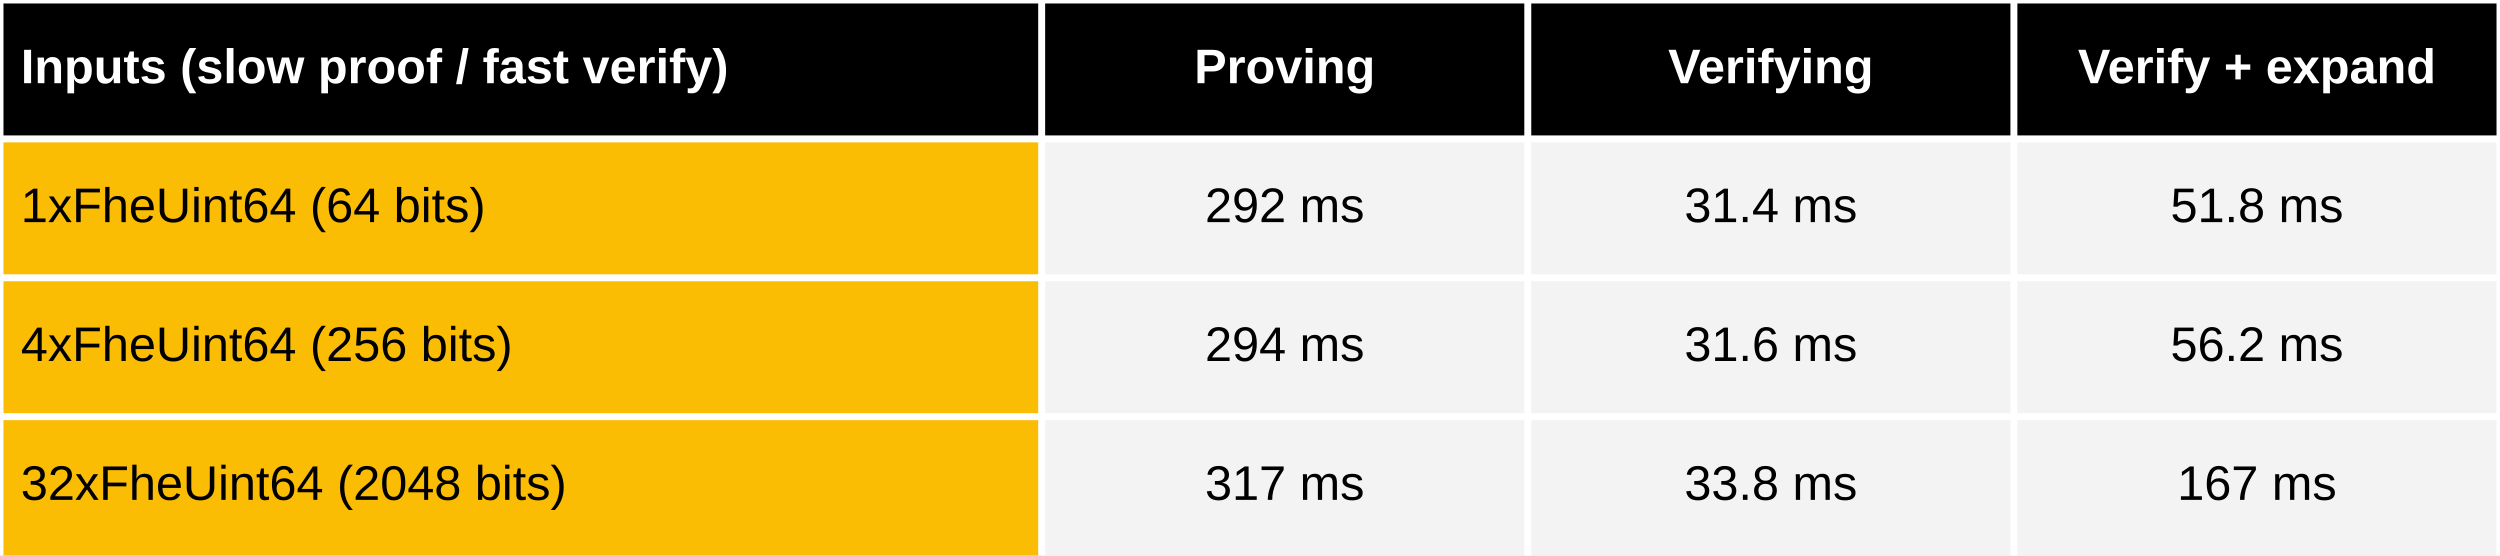
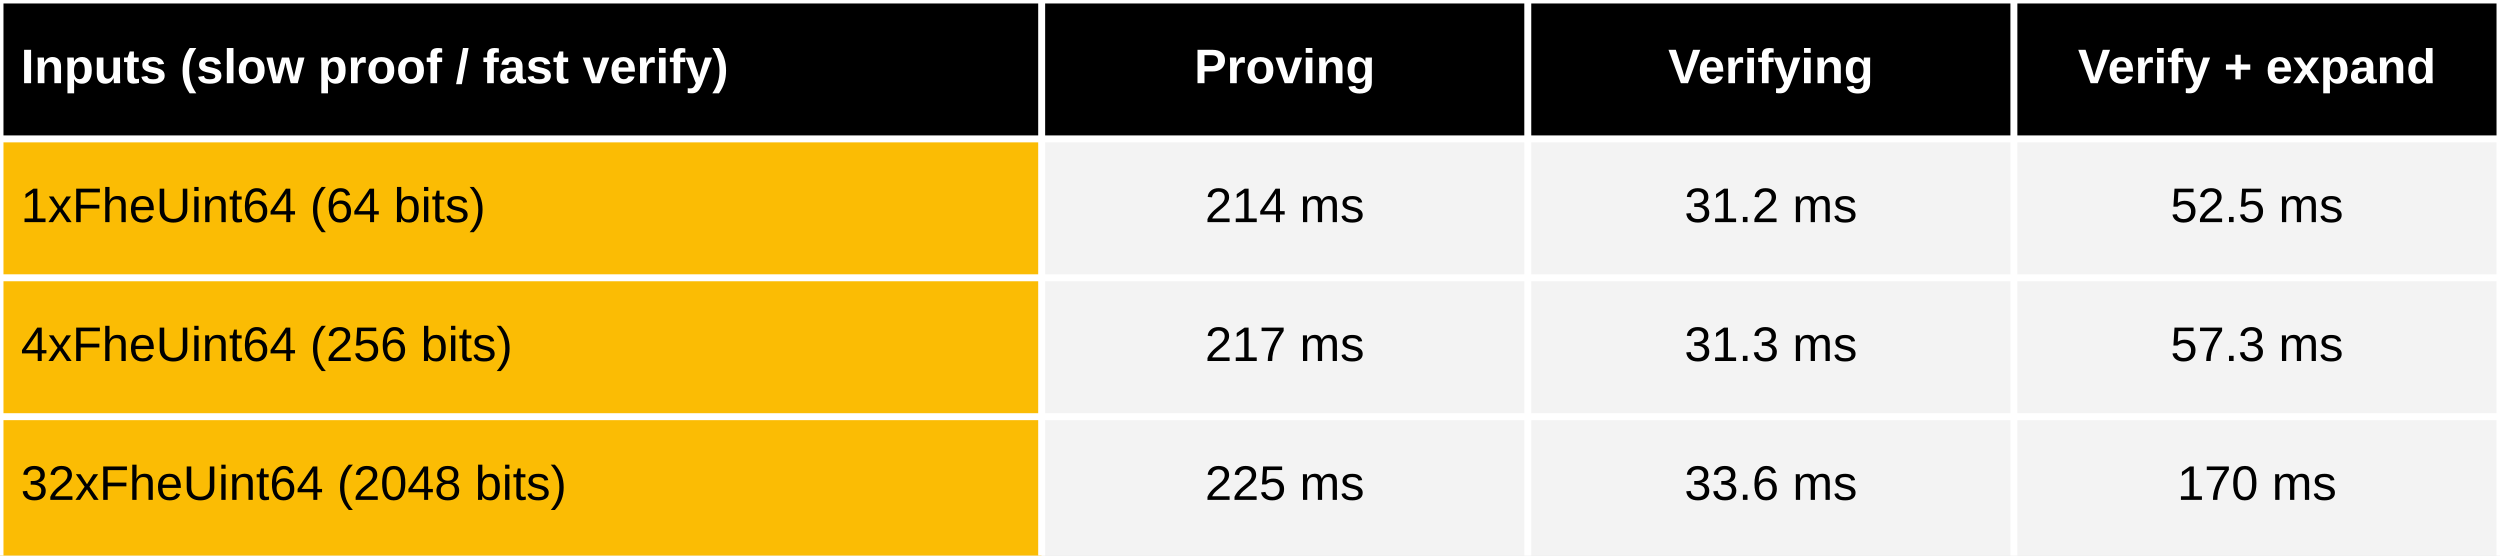
<svg xmlns="http://www.w3.org/2000/svg" viewBox="0 0 720 160" preserveAspectRatio="meet" width="100%" height="160">
  <rect x="0" y="0" width="720" height="40" fill="black" />
  <text dominant-baseline="middle" text-anchor="start" font-family="Arial" font-size="14" font-weight="bold" fill="white" x="6" y="20.0">Inputs (slow proof / fast verify)</text>
  <text dominant-baseline="middle" text-anchor="middle" font-family="Arial" font-size="14" font-weight="bold" fill="white" x="370.0" y="20.0">Proving</text>
  <text dominant-baseline="middle" text-anchor="middle" font-family="Arial" font-size="14" font-weight="bold" fill="white" x="510.0" y="20.0">Verifying</text>
  <text dominant-baseline="middle" text-anchor="middle" font-family="Arial" font-size="14" font-weight="bold" fill="white" x="650.0" y="20.0">Verify + expand</text>
  <rect x="0" y="40" width="300" height="120" fill="#fbbc04" />
  <rect x="300" y="40" width="420" height="120" fill="#f3f3f3" />
  <text dominant-baseline="middle" text-anchor="start" font-family="Arial" font-size="14" font-weight="normal" fill="black" x="6" y="60.0">1xFheUint64 (64 bits)</text>
-   <text dominant-baseline="middle" text-anchor="middle" font-family="Arial" font-size="14" font-weight="normal" fill="black" x="370.0" y="60.0">292 ms</text>
-   <text dominant-baseline="middle" text-anchor="middle" font-family="Arial" font-size="14" font-weight="normal" fill="black" x="510.0" y="60.0">31.4 ms</text>
-   <text dominant-baseline="middle" text-anchor="middle" font-family="Arial" font-size="14" font-weight="normal" fill="black" x="650.0" y="60.0">51.8 ms</text>
+   <text dominant-baseline="middle" text-anchor="middle" font-family="Arial" font-size="14" font-weight="normal" fill="black" x="370.0" y="60.0">214 ms</text>
+   <text dominant-baseline="middle" text-anchor="middle" font-family="Arial" font-size="14" font-weight="normal" fill="black" x="510.0" y="60.0">31.2 ms</text>
+   <text dominant-baseline="middle" text-anchor="middle" font-family="Arial" font-size="14" font-weight="normal" fill="black" x="650.0" y="60.0">52.5 ms</text>
  <text dominant-baseline="middle" text-anchor="start" font-family="Arial" font-size="14" font-weight="normal" fill="black" x="6" y="100.0">4xFheUint64 (256 bits) </text>
-   <text dominant-baseline="middle" text-anchor="middle" font-family="Arial" font-size="14" font-weight="normal" fill="black" x="370.0" y="100.0">294 ms</text>
-   <text dominant-baseline="middle" text-anchor="middle" font-family="Arial" font-size="14" font-weight="normal" fill="black" x="510.0" y="100.0">31.6 ms</text>
-   <text dominant-baseline="middle" text-anchor="middle" font-family="Arial" font-size="14" font-weight="normal" fill="black" x="650.0" y="100.0">56.2 ms</text>
+   <text dominant-baseline="middle" text-anchor="middle" font-family="Arial" font-size="14" font-weight="normal" fill="black" x="370.0" y="100.0">217 ms</text>
+   <text dominant-baseline="middle" text-anchor="middle" font-family="Arial" font-size="14" font-weight="normal" fill="black" x="510.0" y="100.0">31.3 ms</text>
+   <text dominant-baseline="middle" text-anchor="middle" font-family="Arial" font-size="14" font-weight="normal" fill="black" x="650.0" y="100.0">57.3 ms</text>
  <text dominant-baseline="middle" text-anchor="start" font-family="Arial" font-size="14" font-weight="normal" fill="black" x="6" y="140.0">32xFheUint64 (2048 bits)</text>
-   <text dominant-baseline="middle" text-anchor="middle" font-family="Arial" font-size="14" font-weight="normal" fill="black" x="370.0" y="140.0">317 ms</text>
-   <text dominant-baseline="middle" text-anchor="middle" font-family="Arial" font-size="14" font-weight="normal" fill="black" x="510.0" y="140.0">33.8 ms</text>
-   <text dominant-baseline="middle" text-anchor="middle" font-family="Arial" font-size="14" font-weight="normal" fill="black" x="650.0" y="140.0">167 ms</text>
+   <text dominant-baseline="middle" text-anchor="middle" font-family="Arial" font-size="14" font-weight="normal" fill="black" x="370.0" y="140.0">225 ms</text>
+   <text dominant-baseline="middle" text-anchor="middle" font-family="Arial" font-size="14" font-weight="normal" fill="black" x="510.0" y="140.0">33.6 ms</text>
+   <text dominant-baseline="middle" text-anchor="middle" font-family="Arial" font-size="14" font-weight="normal" fill="black" x="650.0" y="140.0">170 ms</text>
  <line stroke="white" stroke-width="2" x1="0" y1="0" x2="720" y2="0" />
  <line stroke="white" stroke-width="2" x1="0" y1="40" x2="720" y2="40" />
  <line stroke="white" stroke-width="2" x1="0" y1="80" x2="720" y2="80" />
  <line stroke="white" stroke-width="2" x1="0" y1="120" x2="720" y2="120" />
  <line stroke="white" stroke-width="2" x1="0" y1="0" x2="0" y2="160" />
  <line stroke="white" stroke-width="2" x1="300.0" y1="0" x2="300.0" y2="160" />
  <line stroke="white" stroke-width="2" x1="440.0" y1="0" x2="440.0" y2="160" />
  <line stroke="white" stroke-width="2" x1="580.0" y1="0" x2="580.0" y2="160" />
  <line stroke="white" stroke-width="2" x1="720.0" y1="0" x2="720.0" y2="160" />
</svg>
